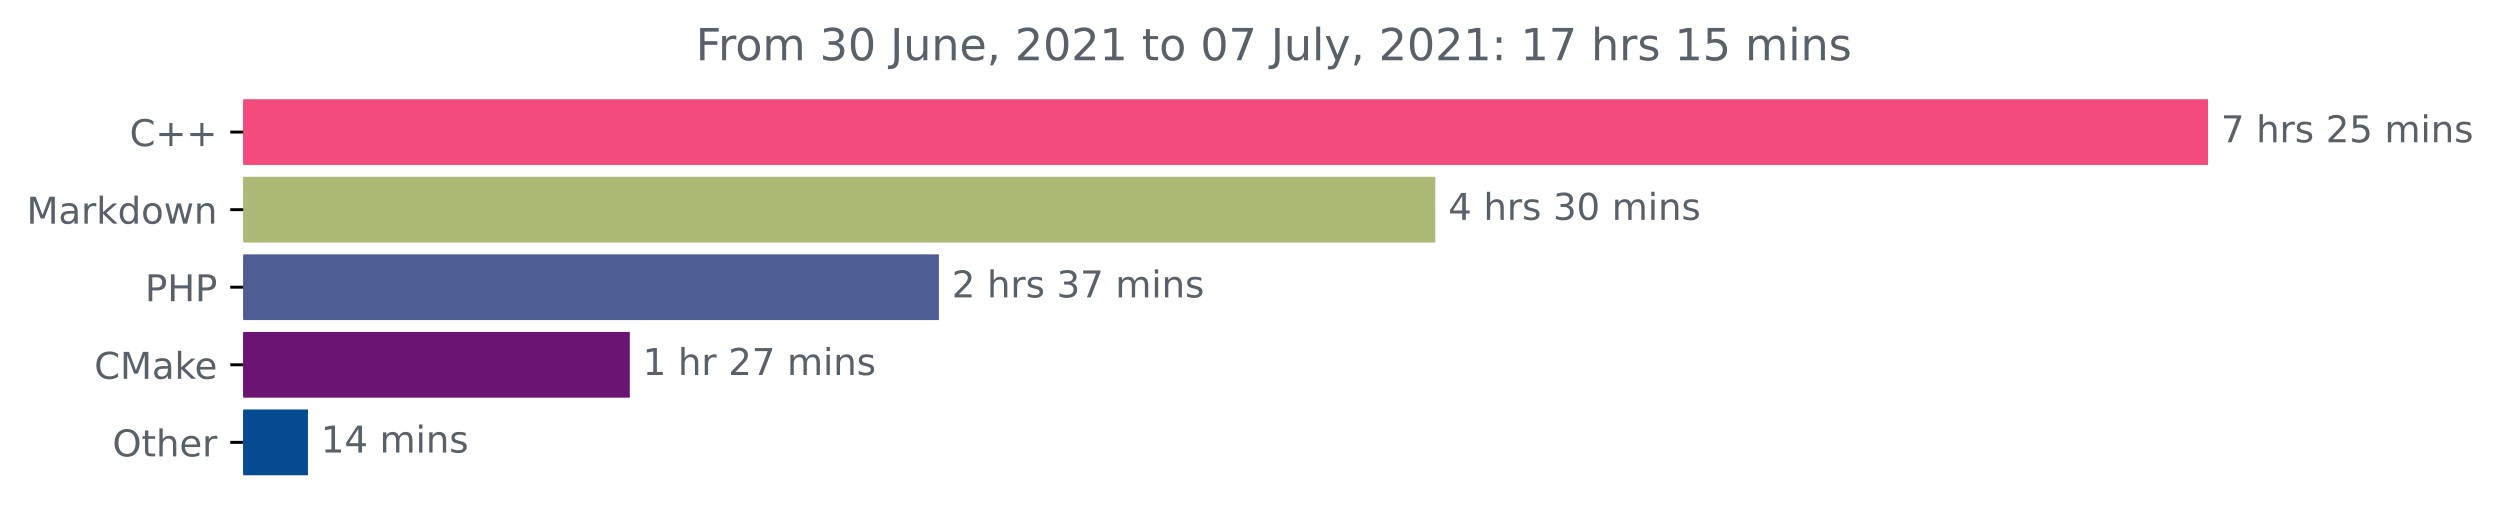
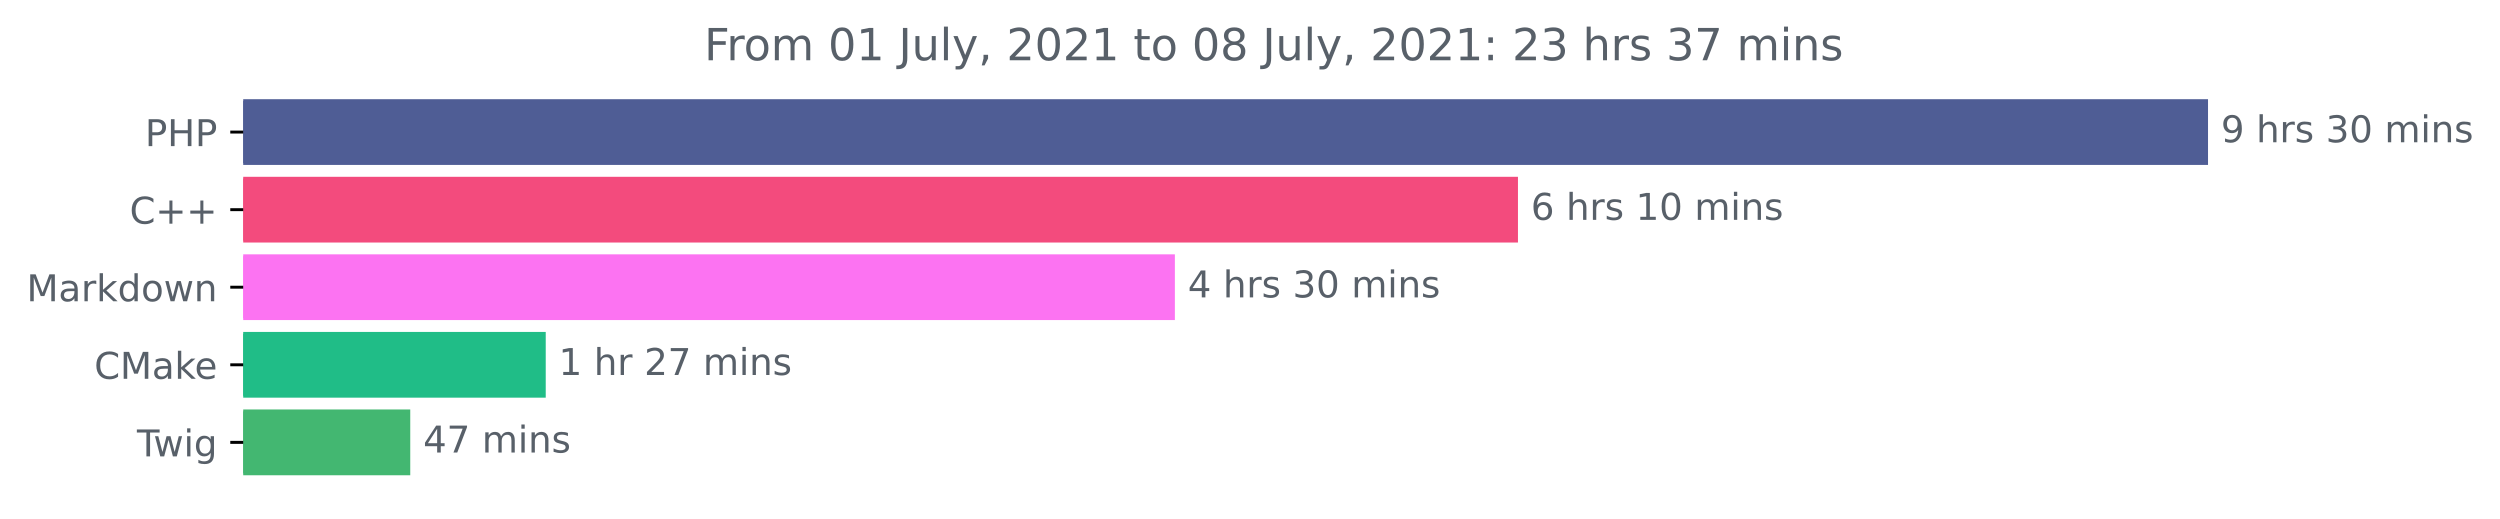
<svg xmlns="http://www.w3.org/2000/svg" xmlns:xlink="http://www.w3.org/1999/xlink" height="140.398pt" version="1.1" viewBox="0 0 676.815 140.398" width="676.815pt">
  <defs>
    <style type="text/css">*{stroke-linecap:butt;stroke-linejoin:round;}</style>
  </defs>
  <g id="figure_1">
    <g id="patch_1">
      <path d="M 0 140.398  L 676.815 140.398  L 676.815 0  L 0 0  z " style="fill:none;" />
    </g>
    <g id="axes_1">
      <g id="patch_2">
-         <path clip-path="url(#p82c1b99fb6)" d="M 65.841 27.358  L 597.269 27.358  L 597.269 44.158  L 65.841 44.158  z " style="fill:#f34b7d;stroke:#f34b7d;stroke-linejoin:miter;" />
+         <path clip-path="url(#p4ff82e66c6)" d="M 65.841 27.358  L 597.269 27.358  L 597.269 44.158  L 65.841 44.158  z " style="fill:#4f5d95;stroke:#4f5d95;stroke-linejoin:miter;" />
      </g>
      <g id="patch_3">
-         <path clip-path="url(#p82c1b99fb6)" d="M 65.841 48.358  L 388.079 48.358  L 388.079 65.158  L 65.841 65.158  z " style="fill:#abba77;stroke:#abba77;stroke-linejoin:miter;" />
+         <path clip-path="url(#p4ff82e66c6)" d="M 65.841 48.358  L 410.451 48.358  L 410.451 65.158  L 65.841 65.158  z " style="fill:#f34b7d;stroke:#f34b7d;stroke-linejoin:miter;" />
      </g>
      <g id="patch_4">
-         <path clip-path="url(#p82c1b99fb6)" d="M 65.841 69.358  L 253.68 69.358  L 253.68 86.158  L 65.841 86.158  z " style="fill:#4f5d95;stroke:#4f5d95;stroke-linejoin:miter;" />
+         <path clip-path="url(#p4ff82e66c6)" d="M 65.841 69.358  L 317.57 69.358  L 317.57 86.158  L 65.841 86.158  z " style="fill:#fc73f2;stroke:#fc73f2;stroke-linejoin:miter;" />
      </g>
      <g id="patch_5">
-         <path clip-path="url(#p82c1b99fb6)" d="M 65.841 90.358  L 170.004 90.358  L 170.004 107.158  L 65.841 107.158  z " style="fill:#6b1473;stroke:#6b1473;stroke-linejoin:miter;" />
+         <path clip-path="url(#p4ff82e66c6)" d="M 65.841 90.358  L 147.244 90.358  L 147.244 107.158  L 65.841 107.158  z " style="fill:#20bd87;stroke:#20bd87;stroke-linejoin:miter;" />
      </g>
      <g id="patch_6">
-         <path clip-path="url(#p82c1b99fb6)" d="M 65.841 111.358  L 82.872 111.358  L 82.872 128.158  L 65.841 128.158  z " style="fill:#054b92;stroke:#054b92;stroke-linejoin:miter;" />
+         <path clip-path="url(#p4ff82e66c6)" d="M 65.841 111.358  L 110.566 111.358  L 110.566 128.158  L 65.841 128.158  z " style="fill:#43b771;stroke:#43b771;stroke-linejoin:miter;" />
      </g>
      <g id="matplotlib.axis_1" />
      <g id="matplotlib.axis_2">
        <g id="ytick_1">
          <g id="line2d_1">
            <defs>
-               <path d="M 0 0  L -3.5 0  " id="m36a24f8138" style="stroke:#000000;stroke-width:0.8;" />
+               <path d="M 0 0  L -3.5 0  " id="m5d9f363582" style="stroke:#000000;stroke-width:0.8;" />
            </defs>
            <g>
-               <use style="stroke:#000000;stroke-width:0.8;" x="65.841" xlink:href="#m36a24f8138" y="35.758" />
+               <use style="stroke:#000000;stroke-width:0.8;" x="65.841" xlink:href="#m5d9f363582" y="35.758" />
            </g>
          </g>
          <g id="text_1">
-             <g style="fill:#586069;" transform="translate(35.09844 39.55734)scale(0.1 -0.1)">
+             <g style="fill:#586069;" transform="translate(39.26094 39.55734)scale(0.1 -0.1)">
+               <defs>
+                 <path d="M 1259 4147  L 1259 2394  L 2053 2394  Q 2494 2394 2734 2622  Q 2975 2850 2975 3272  Q 2975 3691 2734 3919  Q 2494 4147 2053 4147  L 1259 4147  z M 628 4666  L 2053 4666  Q 2838 4666 3239 4311  Q 3641 3956 3641 3272  Q 3641 2581 3239 2228  Q 2838 1875 2053 1875  L 1259 1875  L 1259 0  L 628 0  L 628 4666  z " id="DejaVuSans-50" transform="scale(0.015625)" />
+                 <path d="M 628 4666  L 1259 4666  L 1259 2753  L 3553 2753  L 3553 4666  L 4184 4666  L 4184 0  L 3553 0  L 3553 2222  L 1259 2222  L 1259 0  L 628 0  L 628 4666  z " id="DejaVuSans-48" transform="scale(0.015625)" />
+               </defs>
+               <use xlink:href="#DejaVuSans-50" />
+               <use x="60.303" xlink:href="#DejaVuSans-48" />
+               <use x="135.498" xlink:href="#DejaVuSans-50" />
+             </g>
+           </g>
+         </g>
+         <g id="ytick_2">
+           <g id="line2d_2">
+             <g>
+               <use style="stroke:#000000;stroke-width:0.8;" x="65.841" xlink:href="#m5d9f363582" y="56.758" />
+             </g>
+           </g>
+           <g id="text_2">
+             <g style="fill:#586069;" transform="translate(35.09844 60.55734)scale(0.1 -0.1)">
              <defs>
                <path d="M 4122 4306  L 4122 3641  Q 3803 3938 3442 4084  Q 3081 4231 2675 4231  Q 1875 4231 1450 3742  Q 1025 3253 1025 2328  Q 1025 1406 1450 917  Q 1875 428 2675 428  Q 3081 428 3442 575  Q 3803 722 4122 1019  L 4122 359  Q 3791 134 3420 21  Q 3050 -91 2638 -91  Q 1578 -91 968 557  Q 359 1206 359 2328  Q 359 3453 968 4101  Q 1578 4750 2638 4750  Q 3056 4750 3426 4639  Q 3797 4528 4122 4306  z " id="DejaVuSans-43" transform="scale(0.015625)" />
                <path d="M 2944 4013  L 2944 2272  L 4684 2272  L 4684 1741  L 2944 1741  L 2944 0  L 2419 0  L 2419 1741  L 678 1741  L 678 2272  L 2419 2272  L 2419 4013  L 2944 4013  z " id="DejaVuSans-2b" transform="scale(0.015625)" />
              </defs>
              <use xlink:href="#DejaVuSans-43" />
              <use x="69.824" xlink:href="#DejaVuSans-2b" />
              <use x="153.613" xlink:href="#DejaVuSans-2b" />
            </g>
          </g>
        </g>
-         <g id="ytick_2">
-           <g id="line2d_2">
-             <g>
-               <use style="stroke:#000000;stroke-width:0.8;" x="65.841" xlink:href="#m36a24f8138" y="56.758" />
-             </g>
-           </g>
-           <g id="text_2">
-             <g style="fill:#586069;" transform="translate(7.2 60.55734)scale(0.1 -0.1)">
+         <g id="ytick_3">
+           <g id="line2d_3">
+             <g>
+               <use style="stroke:#000000;stroke-width:0.8;" x="65.841" xlink:href="#m5d9f363582" y="77.758" />
+             </g>
+           </g>
+           <g id="text_3">
+             <g style="fill:#586069;" transform="translate(7.2 81.55734)scale(0.1 -0.1)">
              <defs>
                <path d="M 628 4666  L 1569 4666  L 2759 1491  L 3956 4666  L 4897 4666  L 4897 0  L 4281 0  L 4281 4097  L 3078 897  L 2444 897  L 1241 4097  L 1241 0  L 628 0  L 628 4666  z " id="DejaVuSans-4d" transform="scale(0.015625)" />
                <path d="M 2194 1759  Q 1497 1759 1228 1600  Q 959 1441 959 1056  Q 959 750 1161 570  Q 1363 391 1709 391  Q 2188 391 2477 730  Q 2766 1069 2766 1631  L 2766 1759  L 2194 1759  z M 3341 1997  L 3341 0  L 2766 0  L 2766 531  Q 2569 213 2275 61  Q 1981 -91 1556 -91  Q 1019 -91 701 211  Q 384 513 384 1019  Q 384 1609 779 1909  Q 1175 2209 1959 2209  L 2766 2209  L 2766 2266  Q 2766 2663 2505 2880  Q 2244 3097 1772 3097  Q 1472 3097 1187 3025  Q 903 2953 641 2809  L 641 3341  Q 956 3463 1253 3523  Q 1550 3584 1831 3584  Q 2591 3584 2966 3190  Q 3341 2797 3341 1997  z " id="DejaVuSans-61" transform="scale(0.015625)" />
                <path d="M 2631 2963  Q 2534 3019 2420 3045  Q 2306 3072 2169 3072  Q 1681 3072 1420 2755  Q 1159 2438 1159 1844  L 1159 0  L 581 0  L 581 3500  L 1159 3500  L 1159 2956  Q 1341 3275 1631 3429  Q 1922 3584 2338 3584  Q 2397 3584 2469 3576  Q 2541 3569 2628 3553  L 2631 2963  z " id="DejaVuSans-72" transform="scale(0.015625)" />
                <path d="M 581 4863  L 1159 4863  L 1159 1991  L 2875 3500  L 3609 3500  L 1753 1863  L 3688 0  L 2938 0  L 1159 1709  L 1159 0  L 581 0  L 581 4863  z " id="DejaVuSans-6b" transform="scale(0.015625)" />
                <path d="M 2906 2969  L 2906 4863  L 3481 4863  L 3481 0  L 2906 0  L 2906 525  Q 2725 213 2448 61  Q 2172 -91 1784 -91  Q 1150 -91 751 415  Q 353 922 353 1747  Q 353 2572 751 3078  Q 1150 3584 1784 3584  Q 2172 3584 2448 3432  Q 2725 3281 2906 2969  z M 947 1747  Q 947 1113 1208 752  Q 1469 391 1925 391  Q 2381 391 2643 752  Q 2906 1113 2906 1747  Q 2906 2381 2643 2742  Q 2381 3103 1925 3103  Q 1469 3103 1208 2742  Q 947 2381 947 1747  z " id="DejaVuSans-64" transform="scale(0.015625)" />
                <path d="M 1959 3097  Q 1497 3097 1228 2736  Q 959 2375 959 1747  Q 959 1119 1226 758  Q 1494 397 1959 397  Q 2419 397 2687 759  Q 2956 1122 2956 1747  Q 2956 2369 2687 2733  Q 2419 3097 1959 3097  z M 1959 3584  Q 2709 3584 3137 3096  Q 3566 2609 3566 1747  Q 3566 888 3137 398  Q 2709 -91 1959 -91  Q 1206 -91 779 398  Q 353 888 353 1747  Q 353 2609 779 3096  Q 1206 3584 1959 3584  z " id="DejaVuSans-6f" transform="scale(0.015625)" />
                <path d="M 269 3500  L 844 3500  L 1563 769  L 2278 3500  L 2956 3500  L 3675 769  L 4391 3500  L 4966 3500  L 4050 0  L 3372 0  L 2619 2869  L 1863 0  L 1184 0  L 269 3500  z " id="DejaVuSans-77" transform="scale(0.015625)" />
                <path d="M 3513 2113  L 3513 0  L 2938 0  L 2938 2094  Q 2938 2591 2744 2837  Q 2550 3084 2163 3084  Q 1697 3084 1428 2787  Q 1159 2491 1159 1978  L 1159 0  L 581 0  L 581 3500  L 1159 3500  L 1159 2956  Q 1366 3272 1645 3428  Q 1925 3584 2291 3584  Q 2894 3584 3203 3211  Q 3513 2838 3513 2113  z " id="DejaVuSans-6e" transform="scale(0.015625)" />
              </defs>
              <use xlink:href="#DejaVuSans-4d" />
              <use x="86.279" xlink:href="#DejaVuSans-61" />
              <use x="147.559" xlink:href="#DejaVuSans-72" />
              <use x="188.672" xlink:href="#DejaVuSans-6b" />
              <use x="246.582" xlink:href="#DejaVuSans-64" />
              <use x="310.059" xlink:href="#DejaVuSans-6f" />
              <use x="371.24" xlink:href="#DejaVuSans-77" />
              <use x="453.027" xlink:href="#DejaVuSans-6e" />
            </g>
          </g>
        </g>
-         <g id="ytick_3">
-           <g id="line2d_3">
-             <g>
-               <use style="stroke:#000000;stroke-width:0.8;" x="65.841" xlink:href="#m36a24f8138" y="77.758" />
-             </g>
-           </g>
-           <g id="text_3">
-             <g style="fill:#586069;" transform="translate(39.26094 81.55734)scale(0.1 -0.1)">
-               <defs>
-                 <path d="M 1259 4147  L 1259 2394  L 2053 2394  Q 2494 2394 2734 2622  Q 2975 2850 2975 3272  Q 2975 3691 2734 3919  Q 2494 4147 2053 4147  L 1259 4147  z M 628 4666  L 2053 4666  Q 2838 4666 3239 4311  Q 3641 3956 3641 3272  Q 3641 2581 3239 2228  Q 2838 1875 2053 1875  L 1259 1875  L 1259 0  L 628 0  L 628 4666  z " id="DejaVuSans-50" transform="scale(0.015625)" />
-                 <path d="M 628 4666  L 1259 4666  L 1259 2753  L 3553 2753  L 3553 4666  L 4184 4666  L 4184 0  L 3553 0  L 3553 2222  L 1259 2222  L 1259 0  L 628 0  L 628 4666  z " id="DejaVuSans-48" transform="scale(0.015625)" />
-               </defs>
-               <use xlink:href="#DejaVuSans-50" />
-               <use x="60.303" xlink:href="#DejaVuSans-48" />
-               <use x="135.498" xlink:href="#DejaVuSans-50" />
-             </g>
-           </g>
-         </g>
        <g id="ytick_4">
          <g id="line2d_4">
            <g>
-               <use style="stroke:#000000;stroke-width:0.8;" x="65.841" xlink:href="#m36a24f8138" y="98.758" />
+               <use style="stroke:#000000;stroke-width:0.8;" x="65.841" xlink:href="#m5d9f363582" y="98.758" />
            </g>
          </g>
          <g id="text_4">
            <g style="fill:#586069;" transform="translate(25.52031 102.5573)scale(0.1 -0.1)">
              <defs>
                <path d="M 3597 1894  L 3597 1613  L 953 1613  Q 991 1019 1311 708  Q 1631 397 2203 397  Q 2534 397 2845 478  Q 3156 559 3463 722  L 3463 178  Q 3153 47 2828 -22  Q 2503 -91 2169 -91  Q 1331 -91 842 396  Q 353 884 353 1716  Q 353 2575 817 3079  Q 1281 3584 2069 3584  Q 2775 3584 3186 3129  Q 3597 2675 3597 1894  z M 3022 2063  Q 3016 2534 2758 2815  Q 2500 3097 2075 3097  Q 1594 3097 1305 2825  Q 1016 2553 972 2059  L 3022 2063  z " id="DejaVuSans-65" transform="scale(0.015625)" />
              </defs>
              <use xlink:href="#DejaVuSans-43" />
              <use x="69.824" xlink:href="#DejaVuSans-4d" />
              <use x="156.104" xlink:href="#DejaVuSans-61" />
              <use x="217.383" xlink:href="#DejaVuSans-6b" />
              <use x="271.668" xlink:href="#DejaVuSans-65" />
            </g>
          </g>
        </g>
        <g id="ytick_5">
          <g id="line2d_5">
            <g>
-               <use style="stroke:#000000;stroke-width:0.8;" x="65.841" xlink:href="#m36a24f8138" y="119.758" />
+               <use style="stroke:#000000;stroke-width:0.8;" x="65.841" xlink:href="#m5d9f363582" y="119.758" />
            </g>
          </g>
          <g id="text_5">
-             <g style="fill:#586069;" transform="translate(30.44687 123.5573)scale(0.1 -0.1)">
-               <defs>
-                 <path d="M 2522 4238  Q 1834 4238 1429 3725  Q 1025 3213 1025 2328  Q 1025 1447 1429 934  Q 1834 422 2522 422  Q 3209 422 3611 934  Q 4013 1447 4013 2328  Q 4013 3213 3611 3725  Q 3209 4238 2522 4238  z M 2522 4750  Q 3503 4750 4090 4092  Q 4678 3434 4678 2328  Q 4678 1225 4090 567  Q 3503 -91 2522 -91  Q 1538 -91 948 565  Q 359 1222 359 2328  Q 359 3434 948 4092  Q 1538 4750 2522 4750  z " id="DejaVuSans-4f" transform="scale(0.015625)" />
-                 <path d="M 1172 4494  L 1172 3500  L 2356 3500  L 2356 3053  L 1172 3053  L 1172 1153  Q 1172 725 1289 603  Q 1406 481 1766 481  L 2356 481  L 2356 0  L 1766 0  Q 1100 0 847 248  Q 594 497 594 1153  L 594 3053  L 172 3053  L 172 3500  L 594 3500  L 594 4494  L 1172 4494  z " id="DejaVuSans-74" transform="scale(0.015625)" />
-                 <path d="M 3513 2113  L 3513 0  L 2938 0  L 2938 2094  Q 2938 2591 2744 2837  Q 2550 3084 2163 3084  Q 1697 3084 1428 2787  Q 1159 2491 1159 1978  L 1159 0  L 581 0  L 581 4863  L 1159 4863  L 1159 2956  Q 1366 3272 1645 3428  Q 1925 3584 2291 3584  Q 2894 3584 3203 3211  Q 3513 2838 3513 2113  z " id="DejaVuSans-68" transform="scale(0.015625)" />
-               </defs>
-               <use xlink:href="#DejaVuSans-4f" />
-               <use x="78.711" xlink:href="#DejaVuSans-74" />
-               <use x="117.92" xlink:href="#DejaVuSans-68" />
-               <use x="181.299" xlink:href="#DejaVuSans-65" />
-               <use x="242.822" xlink:href="#DejaVuSans-72" />
+             <g style="fill:#586069;" transform="translate(37.07812 123.5573)scale(0.1 -0.1)">
+               <defs>
+                 <path d="M -19 4666  L 3928 4666  L 3928 4134  L 2272 4134  L 2272 0  L 1638 0  L 1638 4134  L -19 4134  L -19 4666  z " id="DejaVuSans-54" transform="scale(0.015625)" />
+                 <path d="M 603 3500  L 1178 3500  L 1178 0  L 603 0  L 603 3500  z M 603 4863  L 1178 4863  L 1178 4134  L 603 4134  L 603 4863  z " id="DejaVuSans-69" transform="scale(0.015625)" />
+                 <path d="M 2906 1791  Q 2906 2416 2648 2759  Q 2391 3103 1925 3103  Q 1463 3103 1205 2759  Q 947 2416 947 1791  Q 947 1169 1205 825  Q 1463 481 1925 481  Q 2391 481 2648 825  Q 2906 1169 2906 1791  z M 3481 434  Q 3481 -459 3084 -895  Q 2688 -1331 1869 -1331  Q 1566 -1331 1297 -1286  Q 1028 -1241 775 -1147  L 775 -588  Q 1028 -725 1275 -790  Q 1522 -856 1778 -856  Q 2344 -856 2625 -561  Q 2906 -266 2906 331  L 2906 616  Q 2728 306 2450 153  Q 2172 0 1784 0  Q 1141 0 747 490  Q 353 981 353 1791  Q 353 2603 747 3093  Q 1141 3584 1784 3584  Q 2172 3584 2450 3431  Q 2728 3278 2906 2969  L 2906 3500  L 3481 3500  L 3481 434  z " id="DejaVuSans-67" transform="scale(0.015625)" />
+               </defs>
+               <use xlink:href="#DejaVuSans-54" />
+               <use x="44.584" xlink:href="#DejaVuSans-77" />
+               <use x="126.371" xlink:href="#DejaVuSans-69" />
+               <use x="154.154" xlink:href="#DejaVuSans-67" />
            </g>
          </g>
        </g>
      </g>
      <g id="text_6">
        <g style="fill:#586069;" transform="translate(601.2692 38.5175)scale(0.1 -0.1)">
          <defs>
-             <path d="M 525 4666  L 3525 4666  L 3525 4397  L 1831 0  L 1172 0  L 2766 4134  L 525 4134  L 525 4666  z " id="DejaVuSans-37" transform="scale(0.015625)" />
+             <path d="M 703 97  L 703 672  Q 941 559 1184 500  Q 1428 441 1663 441  Q 2288 441 2617 861  Q 2947 1281 2994 2138  Q 2813 1869 2534 1725  Q 2256 1581 1919 1581  Q 1219 1581 811 2004  Q 403 2428 403 3163  Q 403 3881 828 4315  Q 1253 4750 1959 4750  Q 2769 4750 3195 4129  Q 3622 3509 3622 2328  Q 3622 1225 3098 567  Q 2575 -91 1691 -91  Q 1453 -91 1209 -44  Q 966 3 703 97  z M 1959 2075  Q 2384 2075 2632 2365  Q 2881 2656 2881 3163  Q 2881 3666 2632 3958  Q 2384 4250 1959 4250  Q 1534 4250 1286 3958  Q 1038 3666 1038 3163  Q 1038 2656 1286 2365  Q 1534 2075 1959 2075  z " id="DejaVuSans-39" transform="scale(0.015625)" />
            <path id="DejaVuSans-20" transform="scale(0.015625)" />
+             <path d="M 3513 2113  L 3513 0  L 2938 0  L 2938 2094  Q 2938 2591 2744 2837  Q 2550 3084 2163 3084  Q 1697 3084 1428 2787  Q 1159 2491 1159 1978  L 1159 0  L 581 0  L 581 4863  L 1159 4863  L 1159 2956  Q 1366 3272 1645 3428  Q 1925 3584 2291 3584  Q 2894 3584 3203 3211  Q 3513 2838 3513 2113  z " id="DejaVuSans-68" transform="scale(0.015625)" />
            <path d="M 2834 3397  L 2834 2853  Q 2591 2978 2328 3040  Q 2066 3103 1784 3103  Q 1356 3103 1142 2972  Q 928 2841 928 2578  Q 928 2378 1081 2264  Q 1234 2150 1697 2047  L 1894 2003  Q 2506 1872 2764 1633  Q 3022 1394 3022 966  Q 3022 478 2636 193  Q 2250 -91 1575 -91  Q 1294 -91 989 -36  Q 684 19 347 128  L 347 722  Q 666 556 975 473  Q 1284 391 1588 391  Q 1994 391 2212 530  Q 2431 669 2431 922  Q 2431 1156 2273 1281  Q 2116 1406 1581 1522  L 1381 1569  Q 847 1681 609 1914  Q 372 2147 372 2553  Q 372 3047 722 3315  Q 1072 3584 1716 3584  Q 2034 3584 2315 3537  Q 2597 3491 2834 3397  z " id="DejaVuSans-73" transform="scale(0.015625)" />
-             <path d="M 1228 531  L 3431 531  L 3431 0  L 469 0  L 469 531  Q 828 903 1448 1529  Q 2069 2156 2228 2338  Q 2531 2678 2651 2914  Q 2772 3150 2772 3378  Q 2772 3750 2511 3984  Q 2250 4219 1831 4219  Q 1534 4219 1204 4116  Q 875 4013 500 3803  L 500 4441  Q 881 4594 1212 4672  Q 1544 4750 1819 4750  Q 2544 4750 2975 4387  Q 3406 4025 3406 3419  Q 3406 3131 3298 2873  Q 3191 2616 2906 2266  Q 2828 2175 2409 1742  Q 1991 1309 1228 531  z " id="DejaVuSans-32" transform="scale(0.015625)" />
-             <path d="M 691 4666  L 3169 4666  L 3169 4134  L 1269 4134  L 1269 2991  Q 1406 3038 1543 3061  Q 1681 3084 1819 3084  Q 2600 3084 3056 2656  Q 3513 2228 3513 1497  Q 3513 744 3044 326  Q 2575 -91 1722 -91  Q 1428 -91 1123 -41  Q 819 9 494 109  L 494 744  Q 775 591 1075 516  Q 1375 441 1709 441  Q 2250 441 2565 725  Q 2881 1009 2881 1497  Q 2881 1984 2565 2268  Q 2250 2553 1709 2553  Q 1456 2553 1204 2497  Q 953 2441 691 2322  L 691 4666  z " id="DejaVuSans-35" transform="scale(0.015625)" />
+             <path d="M 2597 2516  Q 3050 2419 3304 2112  Q 3559 1806 3559 1356  Q 3559 666 3084 287  Q 2609 -91 1734 -91  Q 1441 -91 1130 -33  Q 819 25 488 141  L 488 750  Q 750 597 1062 519  Q 1375 441 1716 441  Q 2309 441 2620 675  Q 2931 909 2931 1356  Q 2931 1769 2642 2001  Q 2353 2234 1838 2234  L 1294 2234  L 1294 2753  L 1863 2753  Q 2328 2753 2575 2939  Q 2822 3125 2822 3475  Q 2822 3834 2567 4026  Q 2313 4219 1838 4219  Q 1578 4219 1281 4162  Q 984 4106 628 3988  L 628 4550  Q 988 4650 1302 4700  Q 1616 4750 1894 4750  Q 2613 4750 3031 4423  Q 3450 4097 3450 3541  Q 3450 3153 3228 2886  Q 3006 2619 2597 2516  z " id="DejaVuSans-33" transform="scale(0.015625)" />
+             <path d="M 2034 4250  Q 1547 4250 1301 3770  Q 1056 3291 1056 2328  Q 1056 1369 1301 889  Q 1547 409 2034 409  Q 2525 409 2770 889  Q 3016 1369 3016 2328  Q 3016 3291 2770 3770  Q 2525 4250 2034 4250  z M 2034 4750  Q 2819 4750 3233 4129  Q 3647 3509 3647 2328  Q 3647 1150 3233 529  Q 2819 -91 2034 -91  Q 1250 -91 836 529  Q 422 1150 422 2328  Q 422 3509 836 4129  Q 1250 4750 2034 4750  z " id="DejaVuSans-30" transform="scale(0.015625)" />
            <path d="M 3328 2828  Q 3544 3216 3844 3400  Q 4144 3584 4550 3584  Q 5097 3584 5394 3201  Q 5691 2819 5691 2113  L 5691 0  L 5113 0  L 5113 2094  Q 5113 2597 4934 2840  Q 4756 3084 4391 3084  Q 3944 3084 3684 2787  Q 3425 2491 3425 1978  L 3425 0  L 2847 0  L 2847 2094  Q 2847 2600 2669 2842  Q 2491 3084 2119 3084  Q 1678 3084 1418 2786  Q 1159 2488 1159 1978  L 1159 0  L 581 0  L 581 3500  L 1159 3500  L 1159 2956  Q 1356 3278 1631 3431  Q 1906 3584 2284 3584  Q 2666 3584 2933 3390  Q 3200 3197 3328 2828  z " id="DejaVuSans-6d" transform="scale(0.015625)" />
-             <path d="M 603 3500  L 1178 3500  L 1178 0  L 603 0  L 603 3500  z M 603 4863  L 1178 4863  L 1178 4134  L 603 4134  L 603 4863  z " id="DejaVuSans-69" transform="scale(0.015625)" />
-           </defs>
-           <use xlink:href="#DejaVuSans-37" />
+           </defs>
+           <use xlink:href="#DejaVuSans-39" />
          <use x="63.623" xlink:href="#DejaVuSans-20" />
          <use x="95.41" xlink:href="#DejaVuSans-68" />
          <use x="158.789" xlink:href="#DejaVuSans-72" />
          <use x="199.902" xlink:href="#DejaVuSans-73" />
          <use x="252.002" xlink:href="#DejaVuSans-20" />
-           <use x="283.789" xlink:href="#DejaVuSans-32" />
-           <use x="347.412" xlink:href="#DejaVuSans-35" />
+           <use x="283.789" xlink:href="#DejaVuSans-33" />
+           <use x="347.412" xlink:href="#DejaVuSans-30" />
          <use x="411.035" xlink:href="#DejaVuSans-20" />
          <use x="442.822" xlink:href="#DejaVuSans-6d" />
          <use x="540.234" xlink:href="#DejaVuSans-69" />
          <use x="568.018" xlink:href="#DejaVuSans-6e" />
          <use x="631.396" xlink:href="#DejaVuSans-73" />
        </g>
      </g>
      <g id="text_7">
-         <g style="fill:#586069;" transform="translate(392.0794 59.5175)scale(0.1 -0.1)">
+         <g style="fill:#586069;" transform="translate(414.4512 59.5175)scale(0.1 -0.1)">
+           <defs>
+             <path d="M 2113 2584  Q 1688 2584 1439 2293  Q 1191 2003 1191 1497  Q 1191 994 1439 701  Q 1688 409 2113 409  Q 2538 409 2786 701  Q 3034 994 3034 1497  Q 3034 2003 2786 2293  Q 2538 2584 2113 2584  z M 3366 4563  L 3366 3988  Q 3128 4100 2886 4159  Q 2644 4219 2406 4219  Q 1781 4219 1451 3797  Q 1122 3375 1075 2522  Q 1259 2794 1537 2939  Q 1816 3084 2150 3084  Q 2853 3084 3261 2657  Q 3669 2231 3669 1497  Q 3669 778 3244 343  Q 2819 -91 2113 -91  Q 1303 -91 875 529  Q 447 1150 447 2328  Q 447 3434 972 4092  Q 1497 4750 2381 4750  Q 2619 4750 2861 4703  Q 3103 4656 3366 4563  z " id="DejaVuSans-36" transform="scale(0.015625)" />
+             <path d="M 794 531  L 1825 531  L 1825 4091  L 703 3866  L 703 4441  L 1819 4666  L 2450 4666  L 2450 531  L 3481 531  L 3481 0  L 794 0  L 794 531  z " id="DejaVuSans-31" transform="scale(0.015625)" />
+           </defs>
+           <use xlink:href="#DejaVuSans-36" />
+           <use x="63.623" xlink:href="#DejaVuSans-20" />
+           <use x="95.41" xlink:href="#DejaVuSans-68" />
+           <use x="158.789" xlink:href="#DejaVuSans-72" />
+           <use x="199.902" xlink:href="#DejaVuSans-73" />
+           <use x="252.002" xlink:href="#DejaVuSans-20" />
+           <use x="283.789" xlink:href="#DejaVuSans-31" />
+           <use x="347.412" xlink:href="#DejaVuSans-30" />
+           <use x="411.035" xlink:href="#DejaVuSans-20" />
+           <use x="442.822" xlink:href="#DejaVuSans-6d" />
+           <use x="540.234" xlink:href="#DejaVuSans-69" />
+           <use x="568.018" xlink:href="#DejaVuSans-6e" />
+           <use x="631.396" xlink:href="#DejaVuSans-73" />
+         </g>
+       </g>
+       <g id="text_8">
+         <g style="fill:#586069;" transform="translate(321.5699 80.5175)scale(0.1 -0.1)">
          <defs>
            <path d="M 2419 4116  L 825 1625  L 2419 1625  L 2419 4116  z M 2253 4666  L 3047 4666  L 3047 1625  L 3713 1625  L 3713 1100  L 3047 1100  L 3047 0  L 2419 0  L 2419 1100  L 313 1100  L 313 1709  L 2253 4666  z " id="DejaVuSans-34" transform="scale(0.015625)" />
-             <path d="M 2597 2516  Q 3050 2419 3304 2112  Q 3559 1806 3559 1356  Q 3559 666 3084 287  Q 2609 -91 1734 -91  Q 1441 -91 1130 -33  Q 819 25 488 141  L 488 750  Q 750 597 1062 519  Q 1375 441 1716 441  Q 2309 441 2620 675  Q 2931 909 2931 1356  Q 2931 1769 2642 2001  Q 2353 2234 1838 2234  L 1294 2234  L 1294 2753  L 1863 2753  Q 2328 2753 2575 2939  Q 2822 3125 2822 3475  Q 2822 3834 2567 4026  Q 2313 4219 1838 4219  Q 1578 4219 1281 4162  Q 984 4106 628 3988  L 628 4550  Q 988 4650 1302 4700  Q 1616 4750 1894 4750  Q 2613 4750 3031 4423  Q 3450 4097 3450 3541  Q 3450 3153 3228 2886  Q 3006 2619 2597 2516  z " id="DejaVuSans-33" transform="scale(0.015625)" />
-             <path d="M 2034 4250  Q 1547 4250 1301 3770  Q 1056 3291 1056 2328  Q 1056 1369 1301 889  Q 1547 409 2034 409  Q 2525 409 2770 889  Q 3016 1369 3016 2328  Q 3016 3291 2770 3770  Q 2525 4250 2034 4250  z M 2034 4750  Q 2819 4750 3233 4129  Q 3647 3509 3647 2328  Q 3647 1150 3233 529  Q 2819 -91 2034 -91  Q 1250 -91 836 529  Q 422 1150 422 2328  Q 422 3509 836 4129  Q 1250 4750 2034 4750  z " id="DejaVuSans-30" transform="scale(0.015625)" />
          </defs>
          <use xlink:href="#DejaVuSans-34" />
          <use x="63.623" xlink:href="#DejaVuSans-20" />
          <use x="95.41" xlink:href="#DejaVuSans-68" />
          <use x="158.789" xlink:href="#DejaVuSans-72" />
          <use x="199.902" xlink:href="#DejaVuSans-73" />
          <use x="252.002" xlink:href="#DejaVuSans-20" />
          <use x="283.789" xlink:href="#DejaVuSans-33" />
          <use x="347.412" xlink:href="#DejaVuSans-30" />
          <use x="411.035" xlink:href="#DejaVuSans-20" />
          <use x="442.822" xlink:href="#DejaVuSans-6d" />
          <use x="540.234" xlink:href="#DejaVuSans-69" />
          <use x="568.018" xlink:href="#DejaVuSans-6e" />
          <use x="631.396" xlink:href="#DejaVuSans-73" />
        </g>
      </g>
-       <g id="text_8">
-         <g style="fill:#586069;" transform="translate(257.6795 80.5175)scale(0.1 -0.1)">
-           <use xlink:href="#DejaVuSans-32" />
-           <use x="63.623" xlink:href="#DejaVuSans-20" />
-           <use x="95.41" xlink:href="#DejaVuSans-68" />
-           <use x="158.789" xlink:href="#DejaVuSans-72" />
-           <use x="199.902" xlink:href="#DejaVuSans-73" />
-           <use x="252.002" xlink:href="#DejaVuSans-20" />
-           <use x="283.789" xlink:href="#DejaVuSans-33" />
-           <use x="347.412" xlink:href="#DejaVuSans-37" />
-           <use x="411.035" xlink:href="#DejaVuSans-20" />
-           <use x="442.822" xlink:href="#DejaVuSans-6d" />
-           <use x="540.234" xlink:href="#DejaVuSans-69" />
-           <use x="568.018" xlink:href="#DejaVuSans-6e" />
-           <use x="631.396" xlink:href="#DejaVuSans-73" />
-         </g>
-       </g>
      <g id="text_9">
-         <g style="fill:#586069;" transform="translate(174.0036 101.5175)scale(0.1 -0.1)">
-           <defs>
-             <path d="M 794 531  L 1825 531  L 1825 4091  L 703 3866  L 703 4441  L 1819 4666  L 2450 4666  L 2450 531  L 3481 531  L 3481 0  L 794 0  L 794 531  z " id="DejaVuSans-31" transform="scale(0.015625)" />
+         <g style="fill:#586069;" transform="translate(151.2437 101.5175)scale(0.1 -0.1)">
+           <defs>
+             <path d="M 1228 531  L 3431 531  L 3431 0  L 469 0  L 469 531  Q 828 903 1448 1529  Q 2069 2156 2228 2338  Q 2531 2678 2651 2914  Q 2772 3150 2772 3378  Q 2772 3750 2511 3984  Q 2250 4219 1831 4219  Q 1534 4219 1204 4116  Q 875 4013 500 3803  L 500 4441  Q 881 4594 1212 4672  Q 1544 4750 1819 4750  Q 2544 4750 2975 4387  Q 3406 4025 3406 3419  Q 3406 3131 3298 2873  Q 3191 2616 2906 2266  Q 2828 2175 2409 1742  Q 1991 1309 1228 531  z " id="DejaVuSans-32" transform="scale(0.015625)" />
+             <path d="M 525 4666  L 3525 4666  L 3525 4397  L 1831 0  L 1172 0  L 2766 4134  L 525 4134  L 525 4666  z " id="DejaVuSans-37" transform="scale(0.015625)" />
          </defs>
          <use xlink:href="#DejaVuSans-31" />
          <use x="63.623" xlink:href="#DejaVuSans-20" />
          <use x="95.41" xlink:href="#DejaVuSans-68" />
          <use x="158.789" xlink:href="#DejaVuSans-72" />
          <use x="199.902" xlink:href="#DejaVuSans-20" />
          <use x="231.689" xlink:href="#DejaVuSans-32" />
          <use x="295.312" xlink:href="#DejaVuSans-37" />
          <use x="358.936" xlink:href="#DejaVuSans-20" />
          <use x="390.723" xlink:href="#DejaVuSans-6d" />
          <use x="488.135" xlink:href="#DejaVuSans-69" />
          <use x="515.918" xlink:href="#DejaVuSans-6e" />
          <use x="579.297" xlink:href="#DejaVuSans-73" />
        </g>
      </g>
      <g id="text_10">
-         <g style="fill:#586069;" transform="translate(86.87201 122.5175)scale(0.1 -0.1)">
-           <use xlink:href="#DejaVuSans-31" />
-           <use x="63.623" xlink:href="#DejaVuSans-34" />
+         <g style="fill:#586069;" transform="translate(114.5661 122.5175)scale(0.1 -0.1)">
+           <use xlink:href="#DejaVuSans-34" />
+           <use x="63.623" xlink:href="#DejaVuSans-37" />
          <use x="127.246" xlink:href="#DejaVuSans-20" />
          <use x="159.033" xlink:href="#DejaVuSans-6d" />
          <use x="256.445" xlink:href="#DejaVuSans-69" />
          <use x="284.229" xlink:href="#DejaVuSans-6e" />
          <use x="347.607" xlink:href="#DejaVuSans-73" />
        </g>
      </g>
      <g id="text_11">
-         <g style="fill:#586069;" transform="translate(188.3719 16.31812)scale(0.12 -0.12)">
+         <g style="fill:#586069;" transform="translate(190.6481 16.31812)scale(0.12 -0.12)">
          <defs>
            <path d="M 628 4666  L 3309 4666  L 3309 4134  L 1259 4134  L 1259 2759  L 3109 2759  L 3109 2228  L 1259 2228  L 1259 0  L 628 0  L 628 4666  z " id="DejaVuSans-46" transform="scale(0.015625)" />
            <path d="M 628 4666  L 1259 4666  L 1259 325  Q 1259 -519 939 -900  Q 619 -1281 -91 -1281  L -331 -1281  L -331 -750  L -134 -750  Q 284 -750 456 -515  Q 628 -281 628 325  L 628 4666  z " id="DejaVuSans-4a" transform="scale(0.015625)" />
            <path d="M 544 1381  L 544 3500  L 1119 3500  L 1119 1403  Q 1119 906 1312 657  Q 1506 409 1894 409  Q 2359 409 2629 706  Q 2900 1003 2900 1516  L 2900 3500  L 3475 3500  L 3475 0  L 2900 0  L 2900 538  Q 2691 219 2414 64  Q 2138 -91 1772 -91  Q 1169 -91 856 284  Q 544 659 544 1381  z M 1991 3584  L 1991 3584  z " id="DejaVuSans-75" transform="scale(0.015625)" />
-             <path d="M 750 794  L 1409 794  L 1409 256  L 897 -744  L 494 -744  L 750 256  L 750 794  z " id="DejaVuSans-2c" transform="scale(0.015625)" />
            <path d="M 603 4863  L 1178 4863  L 1178 0  L 603 0  L 603 4863  z " id="DejaVuSans-6c" transform="scale(0.015625)" />
            <path d="M 2059 -325  Q 1816 -950 1584 -1140  Q 1353 -1331 966 -1331  L 506 -1331  L 506 -850  L 844 -850  Q 1081 -850 1212 -737  Q 1344 -625 1503 -206  L 1606 56  L 191 3500  L 800 3500  L 1894 763  L 2988 3500  L 3597 3500  L 2059 -325  z " id="DejaVuSans-79" transform="scale(0.015625)" />
+             <path d="M 750 794  L 1409 794  L 1409 256  L 897 -744  L 494 -744  L 750 256  L 750 794  z " id="DejaVuSans-2c" transform="scale(0.015625)" />
+             <path d="M 1172 4494  L 1172 3500  L 2356 3500  L 2356 3053  L 1172 3053  L 1172 1153  Q 1172 725 1289 603  Q 1406 481 1766 481  L 2356 481  L 2356 0  L 1766 0  Q 1100 0 847 248  Q 594 497 594 1153  L 594 3053  L 172 3053  L 172 3500  L 594 3500  L 594 4494  L 1172 4494  z " id="DejaVuSans-74" transform="scale(0.015625)" />
+             <path d="M 2034 2216  Q 1584 2216 1326 1975  Q 1069 1734 1069 1313  Q 1069 891 1326 650  Q 1584 409 2034 409  Q 2484 409 2743 651  Q 3003 894 3003 1313  Q 3003 1734 2745 1975  Q 2488 2216 2034 2216  z M 1403 2484  Q 997 2584 770 2862  Q 544 3141 544 3541  Q 544 4100 942 4425  Q 1341 4750 2034 4750  Q 2731 4750 3128 4425  Q 3525 4100 3525 3541  Q 3525 3141 3298 2862  Q 3072 2584 2669 2484  Q 3125 2378 3379 2068  Q 3634 1759 3634 1313  Q 3634 634 3220 271  Q 2806 -91 2034 -91  Q 1263 -91 848 271  Q 434 634 434 1313  Q 434 1759 690 2068  Q 947 2378 1403 2484  z M 1172 3481  Q 1172 3119 1398 2916  Q 1625 2713 2034 2713  Q 2441 2713 2670 2916  Q 2900 3119 2900 3481  Q 2900 3844 2670 4047  Q 2441 4250 2034 4250  Q 1625 4250 1398 4047  Q 1172 3844 1172 3481  z " id="DejaVuSans-38" transform="scale(0.015625)" />
            <path d="M 750 794  L 1409 794  L 1409 0  L 750 0  L 750 794  z M 750 3309  L 1409 3309  L 1409 2516  L 750 2516  L 750 3309  z " id="DejaVuSans-3a" transform="scale(0.015625)" />
          </defs>
          <use xlink:href="#DejaVuSans-46" />
          <use x="50.27" xlink:href="#DejaVuSans-72" />
          <use x="89.133" xlink:href="#DejaVuSans-6f" />
          <use x="150.314" xlink:href="#DejaVuSans-6d" />
          <use x="247.727" xlink:href="#DejaVuSans-20" />
-           <use x="279.514" xlink:href="#DejaVuSans-33" />
-           <use x="343.137" xlink:href="#DejaVuSans-30" />
+           <use x="279.514" xlink:href="#DejaVuSans-30" />
+           <use x="343.137" xlink:href="#DejaVuSans-31" />
          <use x="406.76" xlink:href="#DejaVuSans-20" />
          <use x="438.547" xlink:href="#DejaVuSans-4a" />
          <use x="468.039" xlink:href="#DejaVuSans-75" />
-           <use x="531.418" xlink:href="#DejaVuSans-6e" />
-           <use x="594.797" xlink:href="#DejaVuSans-65" />
-           <use x="656.32" xlink:href="#DejaVuSans-2c" />
-           <use x="688.107" xlink:href="#DejaVuSans-20" />
-           <use x="719.895" xlink:href="#DejaVuSans-32" />
-           <use x="783.518" xlink:href="#DejaVuSans-30" />
-           <use x="847.141" xlink:href="#DejaVuSans-32" />
-           <use x="910.764" xlink:href="#DejaVuSans-31" />
-           <use x="974.387" xlink:href="#DejaVuSans-20" />
-           <use x="1006.174" xlink:href="#DejaVuSans-74" />
-           <use x="1045.383" xlink:href="#DejaVuSans-6f" />
-           <use x="1106.564" xlink:href="#DejaVuSans-20" />
-           <use x="1138.352" xlink:href="#DejaVuSans-30" />
-           <use x="1201.975" xlink:href="#DejaVuSans-37" />
-           <use x="1265.598" xlink:href="#DejaVuSans-20" />
-           <use x="1297.385" xlink:href="#DejaVuSans-4a" />
-           <use x="1326.877" xlink:href="#DejaVuSans-75" />
-           <use x="1390.256" xlink:href="#DejaVuSans-6c" />
-           <use x="1418.039" xlink:href="#DejaVuSans-79" />
-           <use x="1477.219" xlink:href="#DejaVuSans-2c" />
-           <use x="1509.006" xlink:href="#DejaVuSans-20" />
-           <use x="1540.793" xlink:href="#DejaVuSans-32" />
-           <use x="1604.416" xlink:href="#DejaVuSans-30" />
-           <use x="1668.039" xlink:href="#DejaVuSans-32" />
-           <use x="1731.662" xlink:href="#DejaVuSans-31" />
-           <use x="1795.285" xlink:href="#DejaVuSans-3a" />
-           <use x="1828.977" xlink:href="#DejaVuSans-20" />
-           <use x="1860.764" xlink:href="#DejaVuSans-31" />
-           <use x="1924.387" xlink:href="#DejaVuSans-37" />
-           <use x="1988.01" xlink:href="#DejaVuSans-20" />
-           <use x="2019.797" xlink:href="#DejaVuSans-68" />
-           <use x="2083.176" xlink:href="#DejaVuSans-72" />
-           <use x="2124.289" xlink:href="#DejaVuSans-73" />
-           <use x="2176.389" xlink:href="#DejaVuSans-20" />
-           <use x="2208.176" xlink:href="#DejaVuSans-31" />
-           <use x="2271.799" xlink:href="#DejaVuSans-35" />
-           <use x="2335.422" xlink:href="#DejaVuSans-20" />
-           <use x="2367.209" xlink:href="#DejaVuSans-6d" />
-           <use x="2464.621" xlink:href="#DejaVuSans-69" />
-           <use x="2492.404" xlink:href="#DejaVuSans-6e" />
-           <use x="2555.783" xlink:href="#DejaVuSans-73" />
+           <use x="531.418" xlink:href="#DejaVuSans-6c" />
+           <use x="559.201" xlink:href="#DejaVuSans-79" />
+           <use x="618.381" xlink:href="#DejaVuSans-2c" />
+           <use x="650.168" xlink:href="#DejaVuSans-20" />
+           <use x="681.955" xlink:href="#DejaVuSans-32" />
+           <use x="745.578" xlink:href="#DejaVuSans-30" />
+           <use x="809.201" xlink:href="#DejaVuSans-32" />
+           <use x="872.824" xlink:href="#DejaVuSans-31" />
+           <use x="936.447" xlink:href="#DejaVuSans-20" />
+           <use x="968.234" xlink:href="#DejaVuSans-74" />
+           <use x="1007.443" xlink:href="#DejaVuSans-6f" />
+           <use x="1068.625" xlink:href="#DejaVuSans-20" />
+           <use x="1100.412" xlink:href="#DejaVuSans-30" />
+           <use x="1164.035" xlink:href="#DejaVuSans-38" />
+           <use x="1227.658" xlink:href="#DejaVuSans-20" />
+           <use x="1259.445" xlink:href="#DejaVuSans-4a" />
+           <use x="1288.938" xlink:href="#DejaVuSans-75" />
+           <use x="1352.316" xlink:href="#DejaVuSans-6c" />
+           <use x="1380.1" xlink:href="#DejaVuSans-79" />
+           <use x="1439.279" xlink:href="#DejaVuSans-2c" />
+           <use x="1471.066" xlink:href="#DejaVuSans-20" />
+           <use x="1502.854" xlink:href="#DejaVuSans-32" />
+           <use x="1566.477" xlink:href="#DejaVuSans-30" />
+           <use x="1630.1" xlink:href="#DejaVuSans-32" />
+           <use x="1693.723" xlink:href="#DejaVuSans-31" />
+           <use x="1757.346" xlink:href="#DejaVuSans-3a" />
+           <use x="1791.037" xlink:href="#DejaVuSans-20" />
+           <use x="1822.824" xlink:href="#DejaVuSans-32" />
+           <use x="1886.447" xlink:href="#DejaVuSans-33" />
+           <use x="1950.07" xlink:href="#DejaVuSans-20" />
+           <use x="1981.857" xlink:href="#DejaVuSans-68" />
+           <use x="2045.236" xlink:href="#DejaVuSans-72" />
+           <use x="2086.35" xlink:href="#DejaVuSans-73" />
+           <use x="2138.449" xlink:href="#DejaVuSans-20" />
+           <use x="2170.236" xlink:href="#DejaVuSans-33" />
+           <use x="2233.859" xlink:href="#DejaVuSans-37" />
+           <use x="2297.482" xlink:href="#DejaVuSans-20" />
+           <use x="2329.27" xlink:href="#DejaVuSans-6d" />
+           <use x="2426.682" xlink:href="#DejaVuSans-69" />
+           <use x="2454.465" xlink:href="#DejaVuSans-6e" />
+           <use x="2517.844" xlink:href="#DejaVuSans-73" />
        </g>
      </g>
    </g>
  </g>
  <defs>
-     <clipPath id="p82c1b99fb6">
+     <clipPath id="p4ff82e66c6">
      <rect height="110.88" width="558" x="65.841" y="22.318" />
    </clipPath>
  </defs>
</svg>
